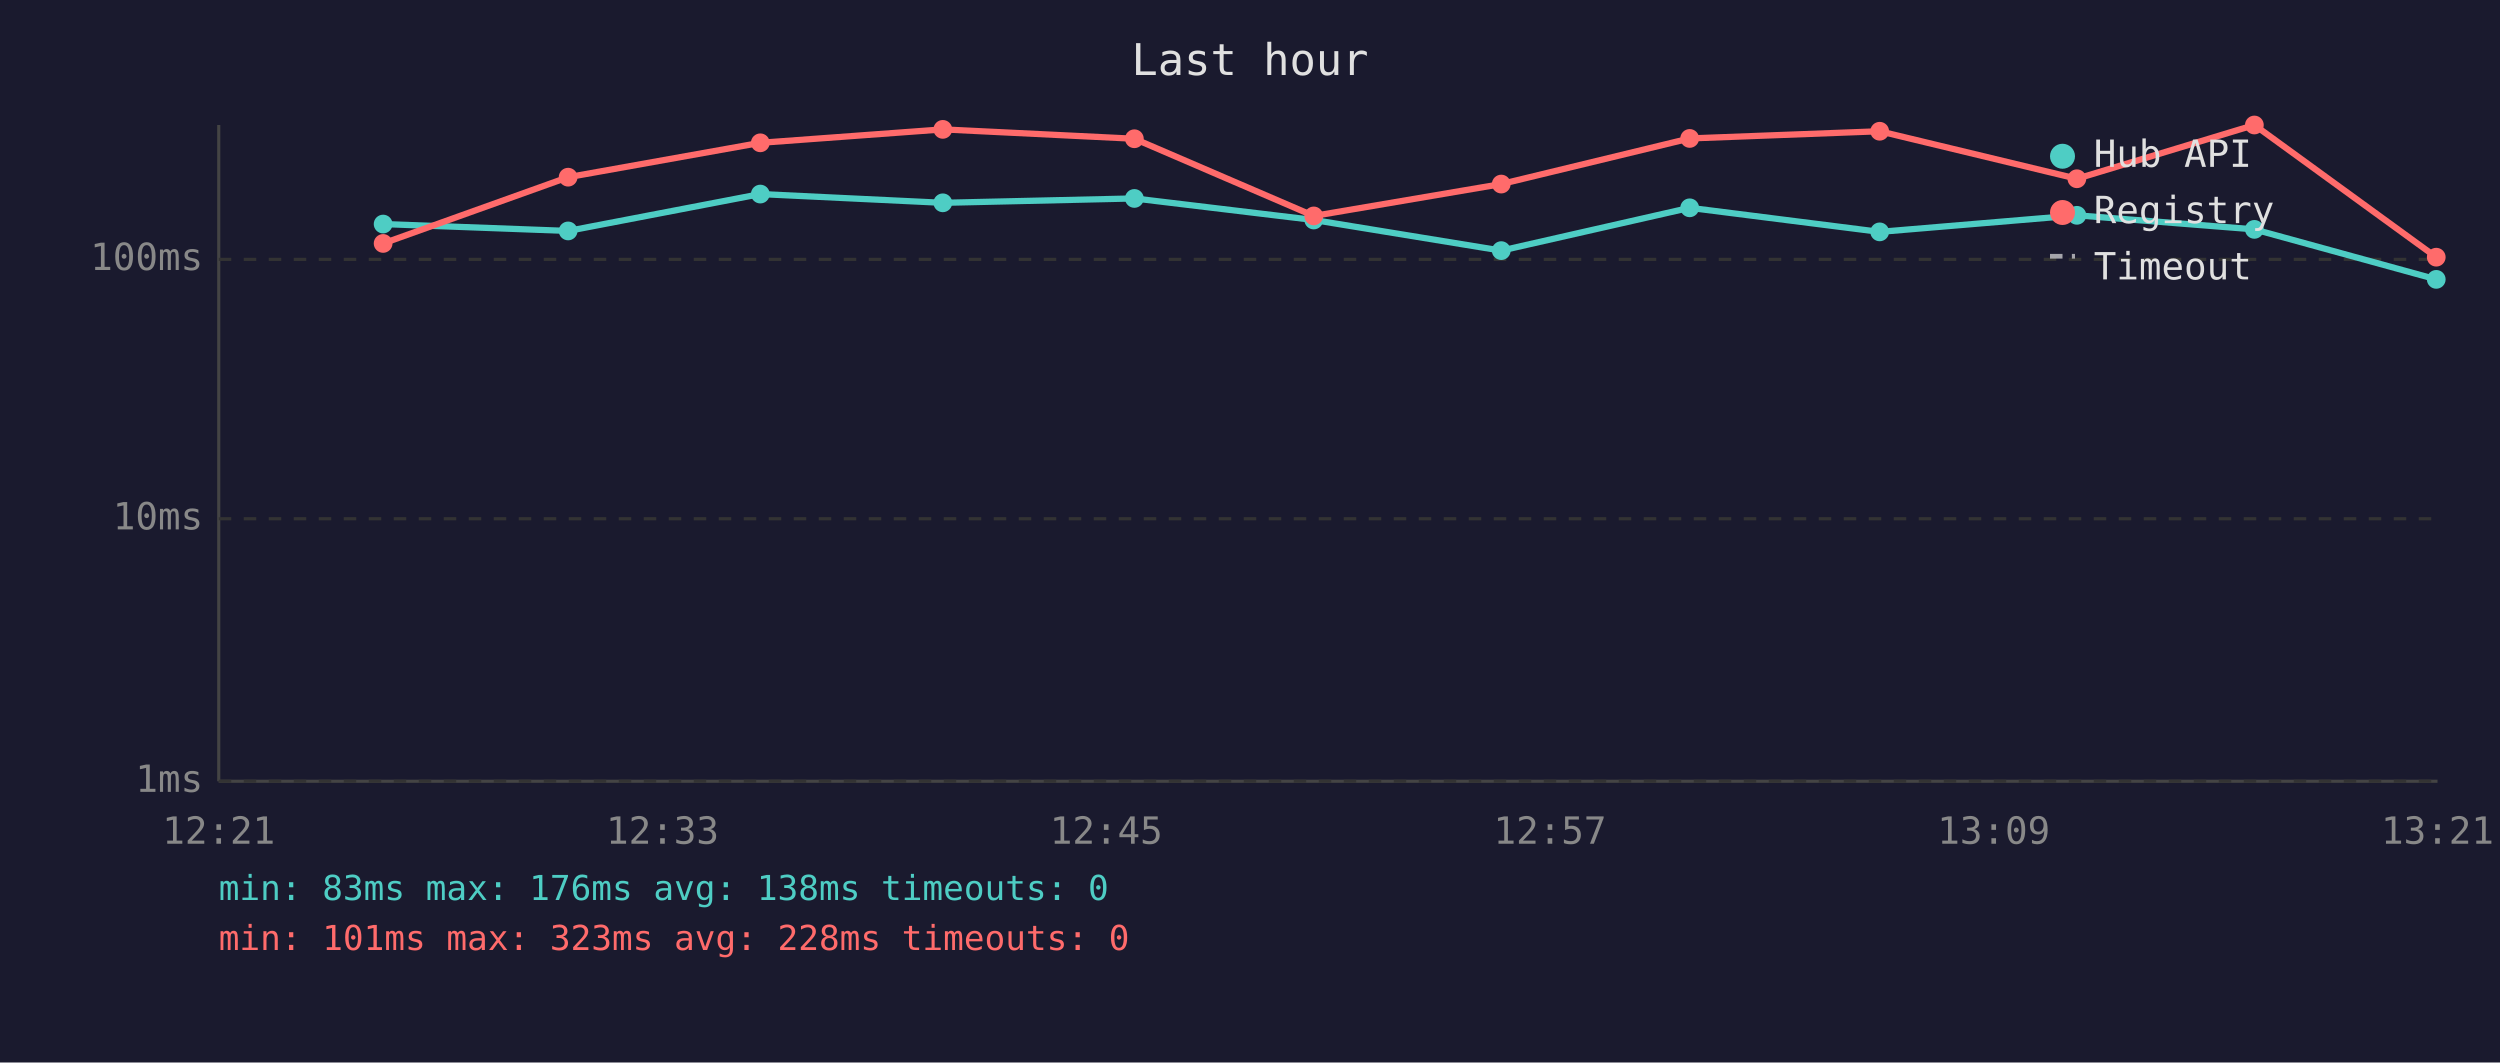
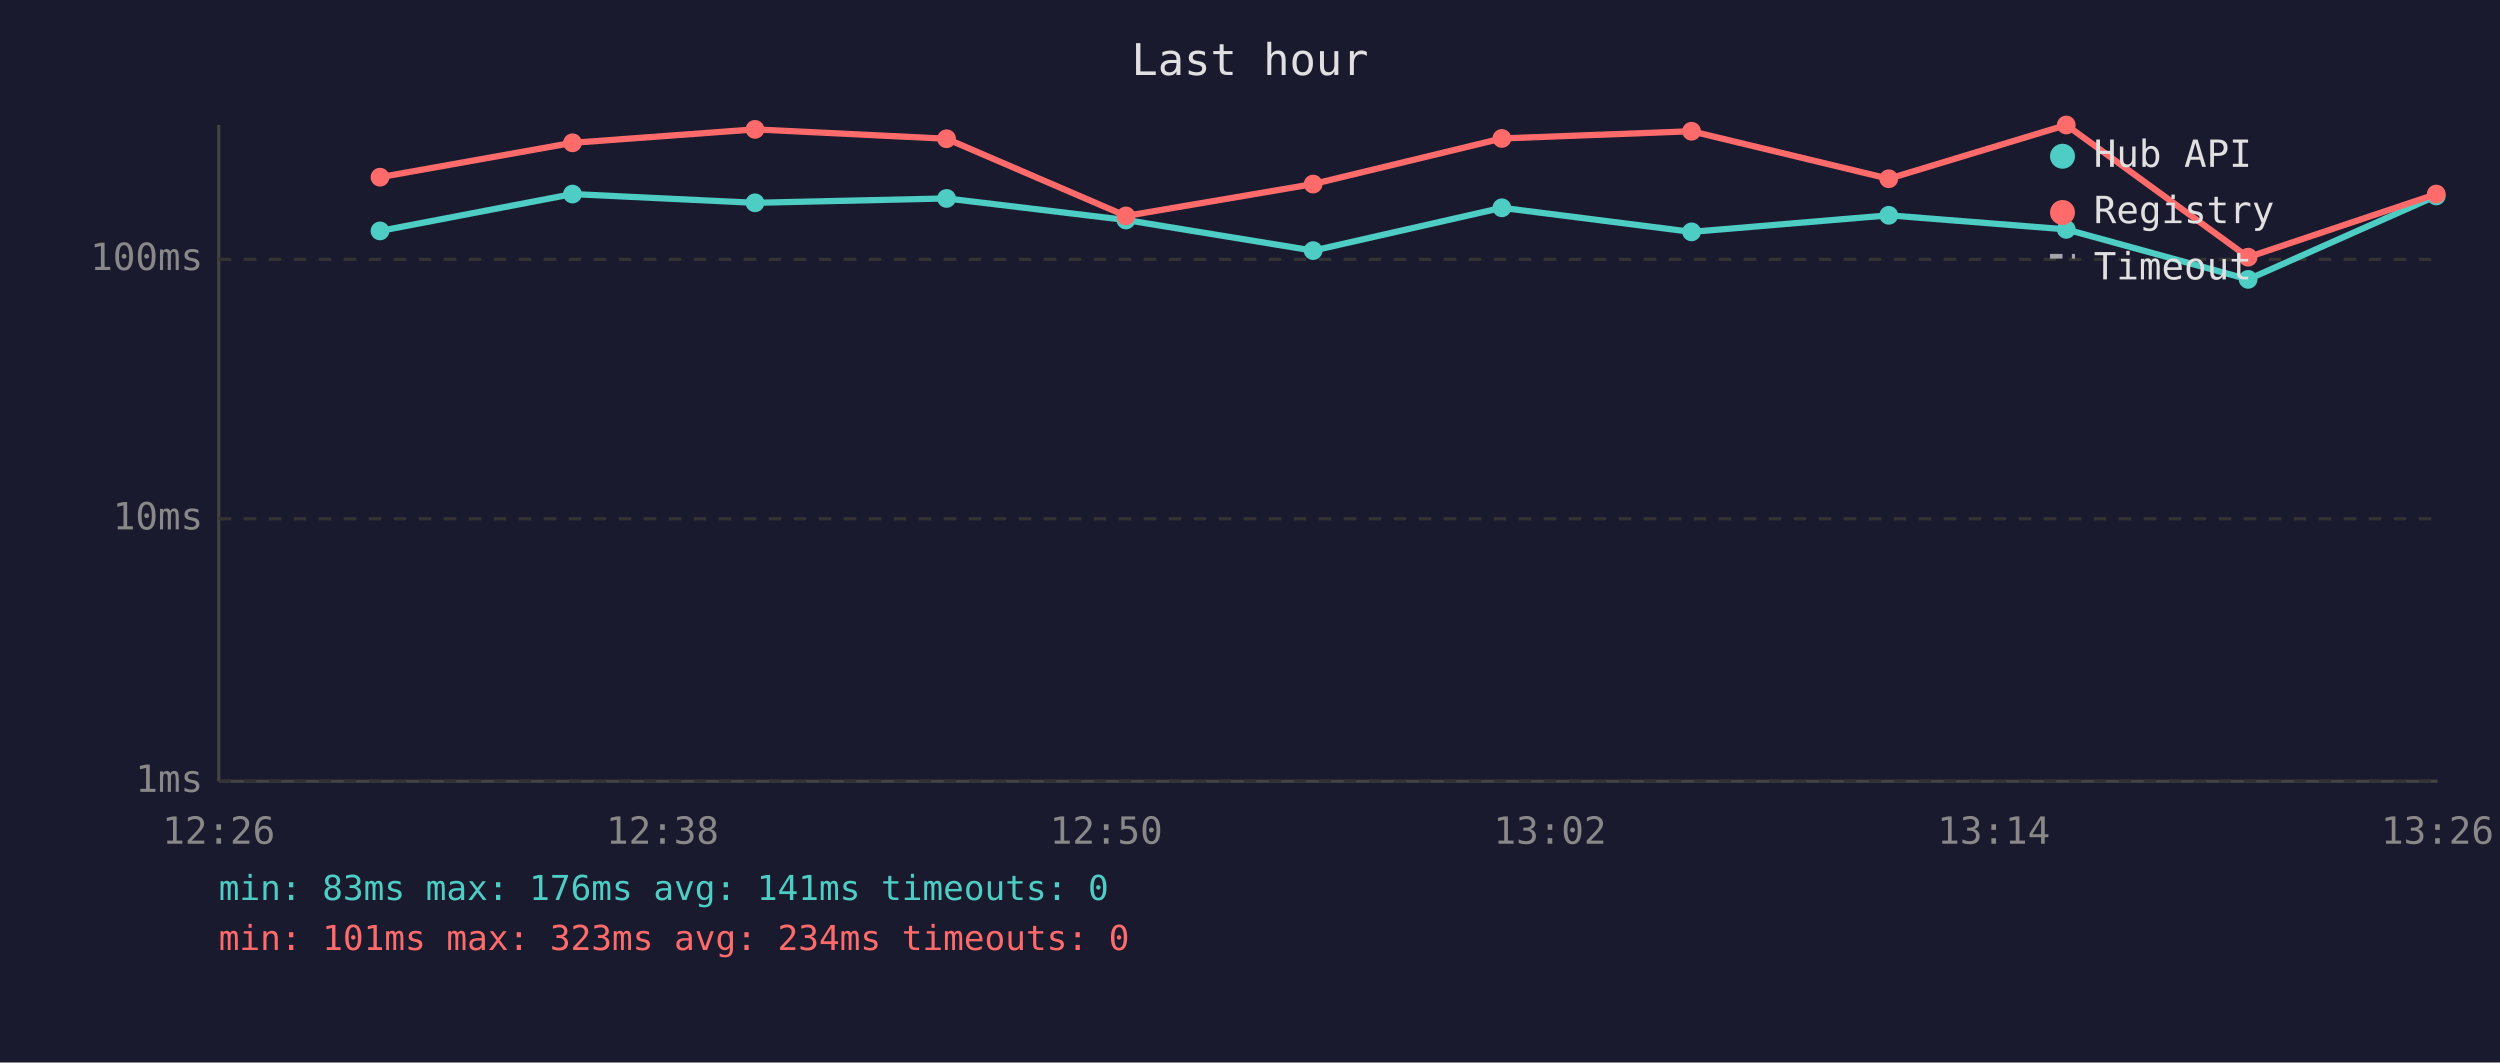
<svg xmlns="http://www.w3.org/2000/svg" viewBox="0 0 800 340" font-family="monospace" font-size="12">
  <rect width="800" height="340" fill="#1a1a2e" />
  <text x="400" y="24" fill="#e0e0e0" font-size="14" text-anchor="middle">Last hour</text>
  <line x1="70" y1="40" x2="70" y2="250" stroke="#444" stroke-width="1" />
  <line x1="70" y1="250" x2="780" y2="250" stroke="#444" stroke-width="1" />
  <line x1="70" y1="250" x2="780" y2="250" stroke="#333" stroke-width="1" stroke-dasharray="4" />
  <text x="65" y="250" fill="#888" text-anchor="end" dominant-baseline="middle">1ms</text>
  <line x1="70" y1="166" x2="780" y2="166" stroke="#333" stroke-width="1" stroke-dasharray="4" />
  <text x="65" y="166" fill="#888" text-anchor="end" dominant-baseline="middle">10ms</text>
  <line x1="70" y1="83" x2="780" y2="83" stroke="#333" stroke-width="1" stroke-dasharray="4" />
  <text x="65" y="83" fill="#888" text-anchor="end" dominant-baseline="middle">100ms</text>
-   <text x="70" y="270" fill="#888" text-anchor="middle">12:21</text>
-   <text x="212" y="270" fill="#888" text-anchor="middle">12:33</text>
-   <text x="354" y="270" fill="#888" text-anchor="middle">12:45</text>
-   <text x="496" y="270" fill="#888" text-anchor="middle">12:57</text>
-   <text x="638" y="270" fill="#888" text-anchor="middle">13:09</text>
-   <text x="780" y="270" fill="#888" text-anchor="middle">13:21</text>
-   <polyline points="122.6,71.7 181.8,73.9 243.3,62.1 301.7,64.9 363.0,63.5 420.4,70.4 480.4,80.2 540.7,66.5 601.5,74.2 664.6,68.9 721.4,73.4 779.6,89.4" fill="none" stroke="#4ecdc4" stroke-width="2" opacity="1" />
-   <circle cx="122.6" cy="71.7" r="3" fill="#4ecdc4" />
-   <circle cx="181.8" cy="73.9" r="3" fill="#4ecdc4" />
-   <circle cx="243.3" cy="62.1" r="3" fill="#4ecdc4" />
-   <circle cx="301.7" cy="64.9" r="3" fill="#4ecdc4" />
-   <circle cx="363.0" cy="63.5" r="3" fill="#4ecdc4" />
-   <circle cx="420.4" cy="70.4" r="3" fill="#4ecdc4" />
-   <circle cx="480.4" cy="80.2" r="3" fill="#4ecdc4" />
-   <circle cx="540.7" cy="66.5" r="3" fill="#4ecdc4" />
-   <circle cx="601.5" cy="74.2" r="3" fill="#4ecdc4" />
-   <circle cx="664.6" cy="68.9" r="3" fill="#4ecdc4" />
-   <circle cx="721.4" cy="73.4" r="3" fill="#4ecdc4" />
-   <circle cx="779.6" cy="89.4" r="3" fill="#4ecdc4" />
-   <polyline points="122.6,77.9 181.8,56.7 243.3,45.7 301.7,41.4 363.0,44.4 420.4,69.1 480.4,58.9 540.7,44.3 601.5,42.0 664.6,57.2 721.4,40.0 779.6,82.3" fill="none" stroke="#ff6b6b" stroke-width="2" opacity="1" />
-   <circle cx="122.6" cy="77.9" r="3" fill="#ff6b6b" />
-   <circle cx="181.8" cy="56.7" r="3" fill="#ff6b6b" />
-   <circle cx="243.3" cy="45.7" r="3" fill="#ff6b6b" />
-   <circle cx="301.7" cy="41.4" r="3" fill="#ff6b6b" />
-   <circle cx="363.0" cy="44.4" r="3" fill="#ff6b6b" />
-   <circle cx="420.4" cy="69.1" r="3" fill="#ff6b6b" />
-   <circle cx="480.4" cy="58.9" r="3" fill="#ff6b6b" />
-   <circle cx="540.7" cy="44.3" r="3" fill="#ff6b6b" />
-   <circle cx="601.5" cy="42.0" r="3" fill="#ff6b6b" />
-   <circle cx="664.6" cy="57.2" r="3" fill="#ff6b6b" />
-   <circle cx="721.4" cy="40.0" r="3" fill="#ff6b6b" />
-   <circle cx="779.6" cy="82.3" r="3" fill="#ff6b6b" />
+   <text x="70" y="270" fill="#888" text-anchor="middle">12:26</text>
+   <text x="212" y="270" fill="#888" text-anchor="middle">12:38</text>
+   <text x="354" y="270" fill="#888" text-anchor="middle">12:50</text>
+   <text x="496" y="270" fill="#888" text-anchor="middle">13:02</text>
+   <text x="638" y="270" fill="#888" text-anchor="middle">13:14</text>
+   <text x="780" y="270" fill="#888" text-anchor="middle">13:26</text>
+   <polyline points="121.6,73.9 183.2,62.1 241.6,64.9 302.9,63.5 360.3,70.4 420.2,80.2 480.6,66.5 541.3,74.2 604.4,68.9 661.2,73.4 719.4,89.4 779.6,62.7" fill="none" stroke="#4ecdc4" stroke-width="2" opacity="1" />
+   <circle cx="121.6" cy="73.9" r="3" fill="#4ecdc4" />
+   <circle cx="183.2" cy="62.1" r="3" fill="#4ecdc4" />
+   <circle cx="241.6" cy="64.9" r="3" fill="#4ecdc4" />
+   <circle cx="302.9" cy="63.5" r="3" fill="#4ecdc4" />
+   <circle cx="360.3" cy="70.4" r="3" fill="#4ecdc4" />
+   <circle cx="420.2" cy="80.2" r="3" fill="#4ecdc4" />
+   <circle cx="480.6" cy="66.5" r="3" fill="#4ecdc4" />
+   <circle cx="541.3" cy="74.2" r="3" fill="#4ecdc4" />
+   <circle cx="604.4" cy="68.9" r="3" fill="#4ecdc4" />
+   <circle cx="661.2" cy="73.4" r="3" fill="#4ecdc4" />
+   <circle cx="719.4" cy="89.4" r="3" fill="#4ecdc4" />
+   <circle cx="779.6" cy="62.7" r="3" fill="#4ecdc4" />
+   <polyline points="121.6,56.7 183.2,45.7 241.6,41.4 302.9,44.4 360.3,69.1 420.2,58.9 480.6,44.3 541.3,42.0 604.4,57.2 661.2,40.0 719.4,82.3 779.6,62.1" fill="none" stroke="#ff6b6b" stroke-width="2" opacity="1" />
+   <circle cx="121.6" cy="56.7" r="3" fill="#ff6b6b" />
+   <circle cx="183.2" cy="45.7" r="3" fill="#ff6b6b" />
+   <circle cx="241.6" cy="41.4" r="3" fill="#ff6b6b" />
+   <circle cx="302.9" cy="44.4" r="3" fill="#ff6b6b" />
+   <circle cx="360.3" cy="69.1" r="3" fill="#ff6b6b" />
+   <circle cx="420.2" cy="58.9" r="3" fill="#ff6b6b" />
+   <circle cx="480.6" cy="44.3" r="3" fill="#ff6b6b" />
+   <circle cx="541.3" cy="42.0" r="3" fill="#ff6b6b" />
+   <circle cx="604.4" cy="57.2" r="3" fill="#ff6b6b" />
+   <circle cx="661.2" cy="40.0" r="3" fill="#ff6b6b" />
+   <circle cx="719.4" cy="82.3" r="3" fill="#ff6b6b" />
+   <circle cx="779.6" cy="62.1" r="3" fill="#ff6b6b" />
  <circle cx="660" cy="50" r="4" fill="#4ecdc4" />
  <text x="670" y="50" fill="#e0e0e0" dominant-baseline="middle">Hub API</text>
  <circle cx="660" cy="68" r="4" fill="#ff6b6b" />
  <text x="670" y="68" fill="#e0e0e0" dominant-baseline="middle">Registry</text>
  <line x1="656" y1="82" x2="664" y2="82" stroke="#e0e0e0" stroke-width="1.5" stroke-dasharray="4,3" opacity="0.7" />
  <text x="670" y="86" fill="#e0e0e0" dominant-baseline="middle">Timeout</text>
-   <text x="70" y="288" fill="#4ecdc4" font-size="11">min: 83ms  max: 176ms  avg: 138ms  timeouts: 0</text>
-   <text x="70" y="304" fill="#ff6b6b" font-size="11">min: 101ms  max: 323ms  avg: 228ms  timeouts: 0</text>
+   <text x="70" y="288" fill="#4ecdc4" font-size="11">min: 83ms  max: 176ms  avg: 141ms  timeouts: 0</text>
+   <text x="70" y="304" fill="#ff6b6b" font-size="11">min: 101ms  max: 323ms  avg: 234ms  timeouts: 0</text>
</svg>
